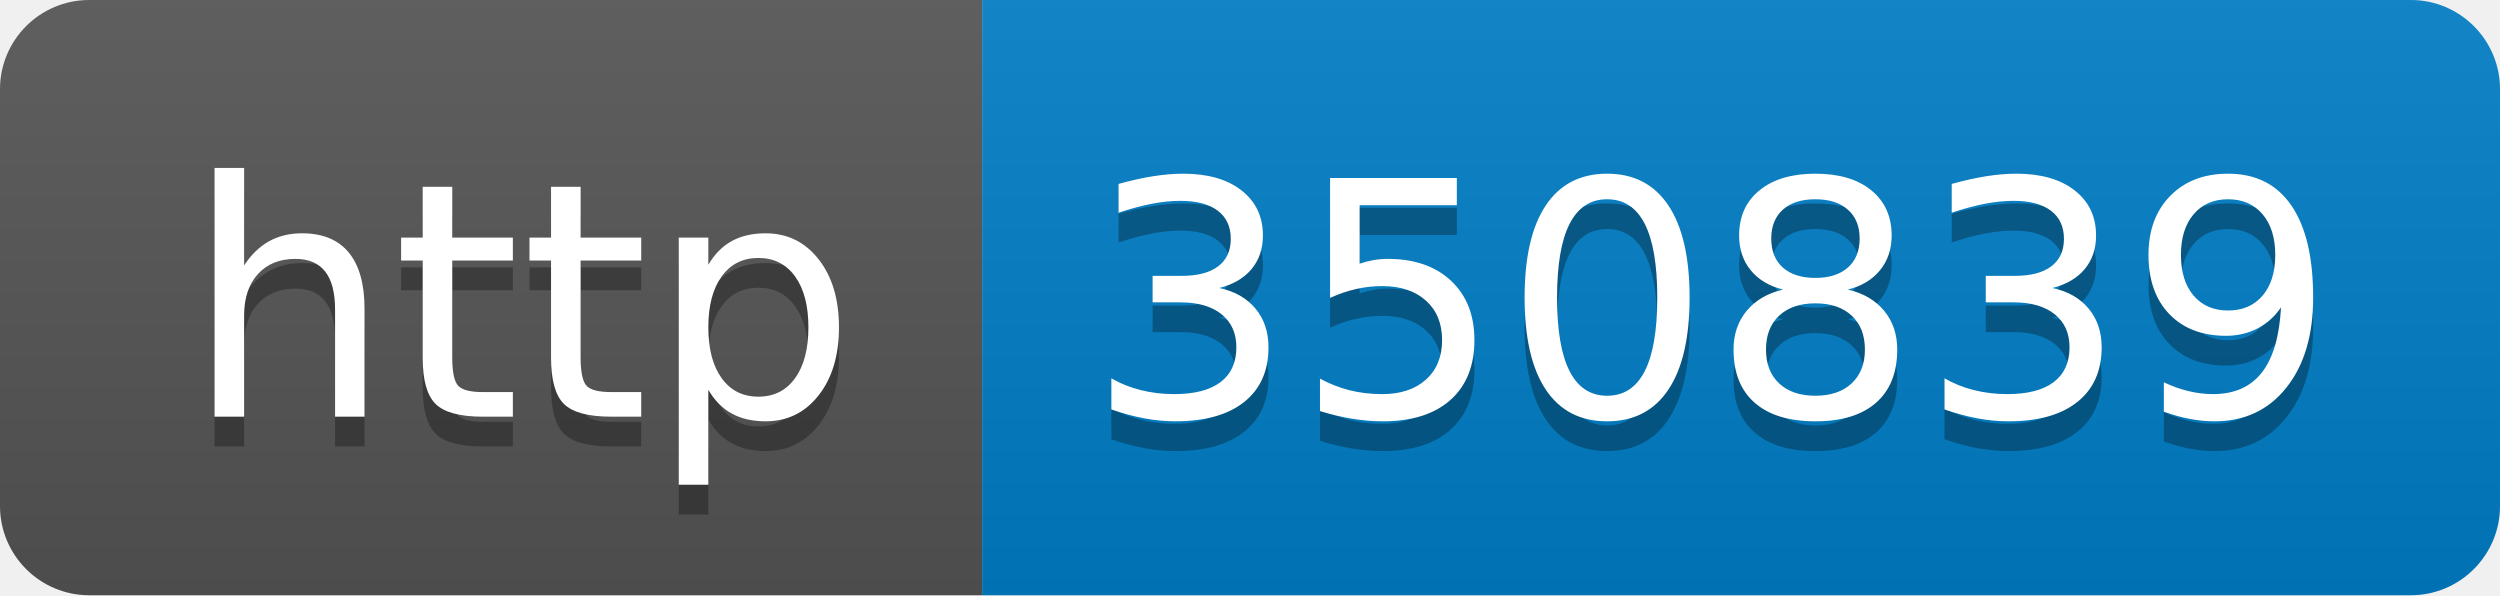
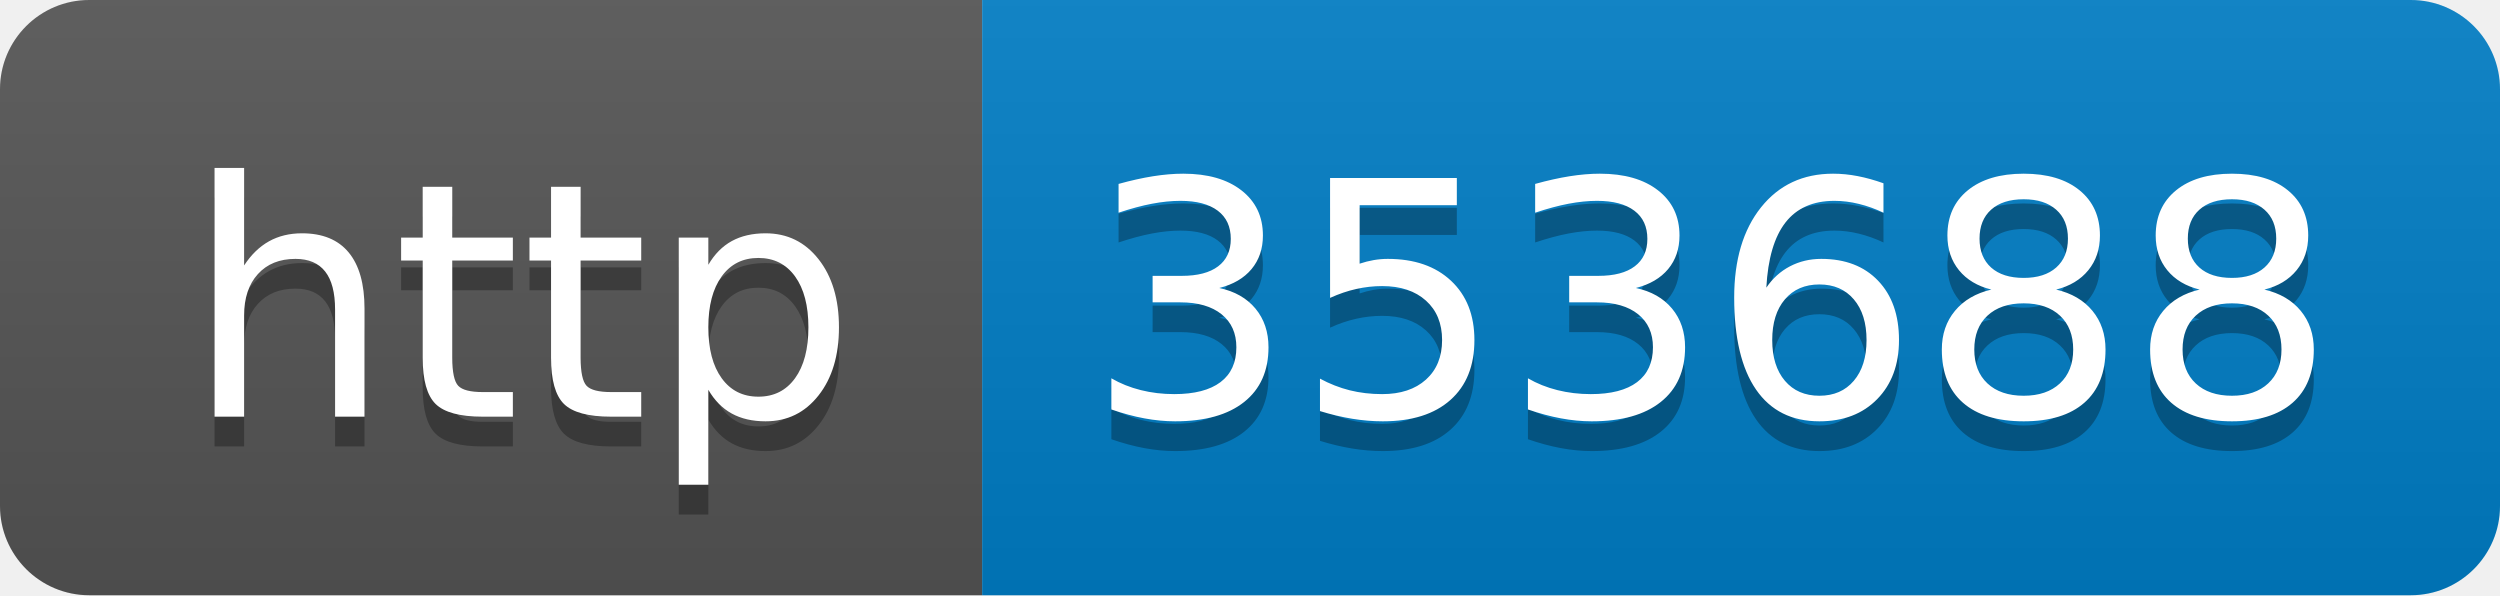
- <svg xmlns="http://www.w3.org/2000/svg" width="84" height="20" role="img" aria-label="http: 350839">
+ <svg xmlns="http://www.w3.org/2000/svg" width="84" height="20" role="img" aria-label="http: 353688">
  <linearGradient id="s" x2="0" y2="100%">
    <stop offset="0" stop-color="#bbb" stop-opacity=".1" />
    <stop offset="1" stop-opacity=".1" />
  </linearGradient>
  <clipPath id="r">
    <rect width="84" height="20" rx="3" fill="#fff" />
  </clipPath>
  <g clip-path="url(#r)">
    <rect width="33" height="20" fill="#555" />
    <rect x="33" width="51" height="20" fill="#007ec6" />
    <rect width="84" height="20" fill="url(#s)" />
  </g>
  <g fill="#fff" text-anchor="middle" font-family="Verdana,Geneva,DejaVu Sans,sans-serif" text-rendering="geometricPrecision" font-size="110">
    <text aria-hidden="true" x="175" y="150" fill="#010101" fill-opacity=".3" transform="scale(.1)" textLength="230">http</text>
    <text x="175" y="140" transform="scale(.1)" fill="#fff" textLength="230">http</text>
-     <text aria-hidden="true" x="575" y="150" fill="#010101" fill-opacity=".3" transform="scale(.1)" textLength="410">350839</text>
-     <text x="575" y="140" transform="scale(.1)" fill="#fff" textLength="410">350839</text>
+     <text aria-hidden="true" x="575" y="150" fill="#010101" fill-opacity=".3" transform="scale(.1)" textLength="410">353688</text>
+     <text x="575" y="140" transform="scale(.1)" fill="#fff" textLength="410">353688</text>
  </g>
</svg>
